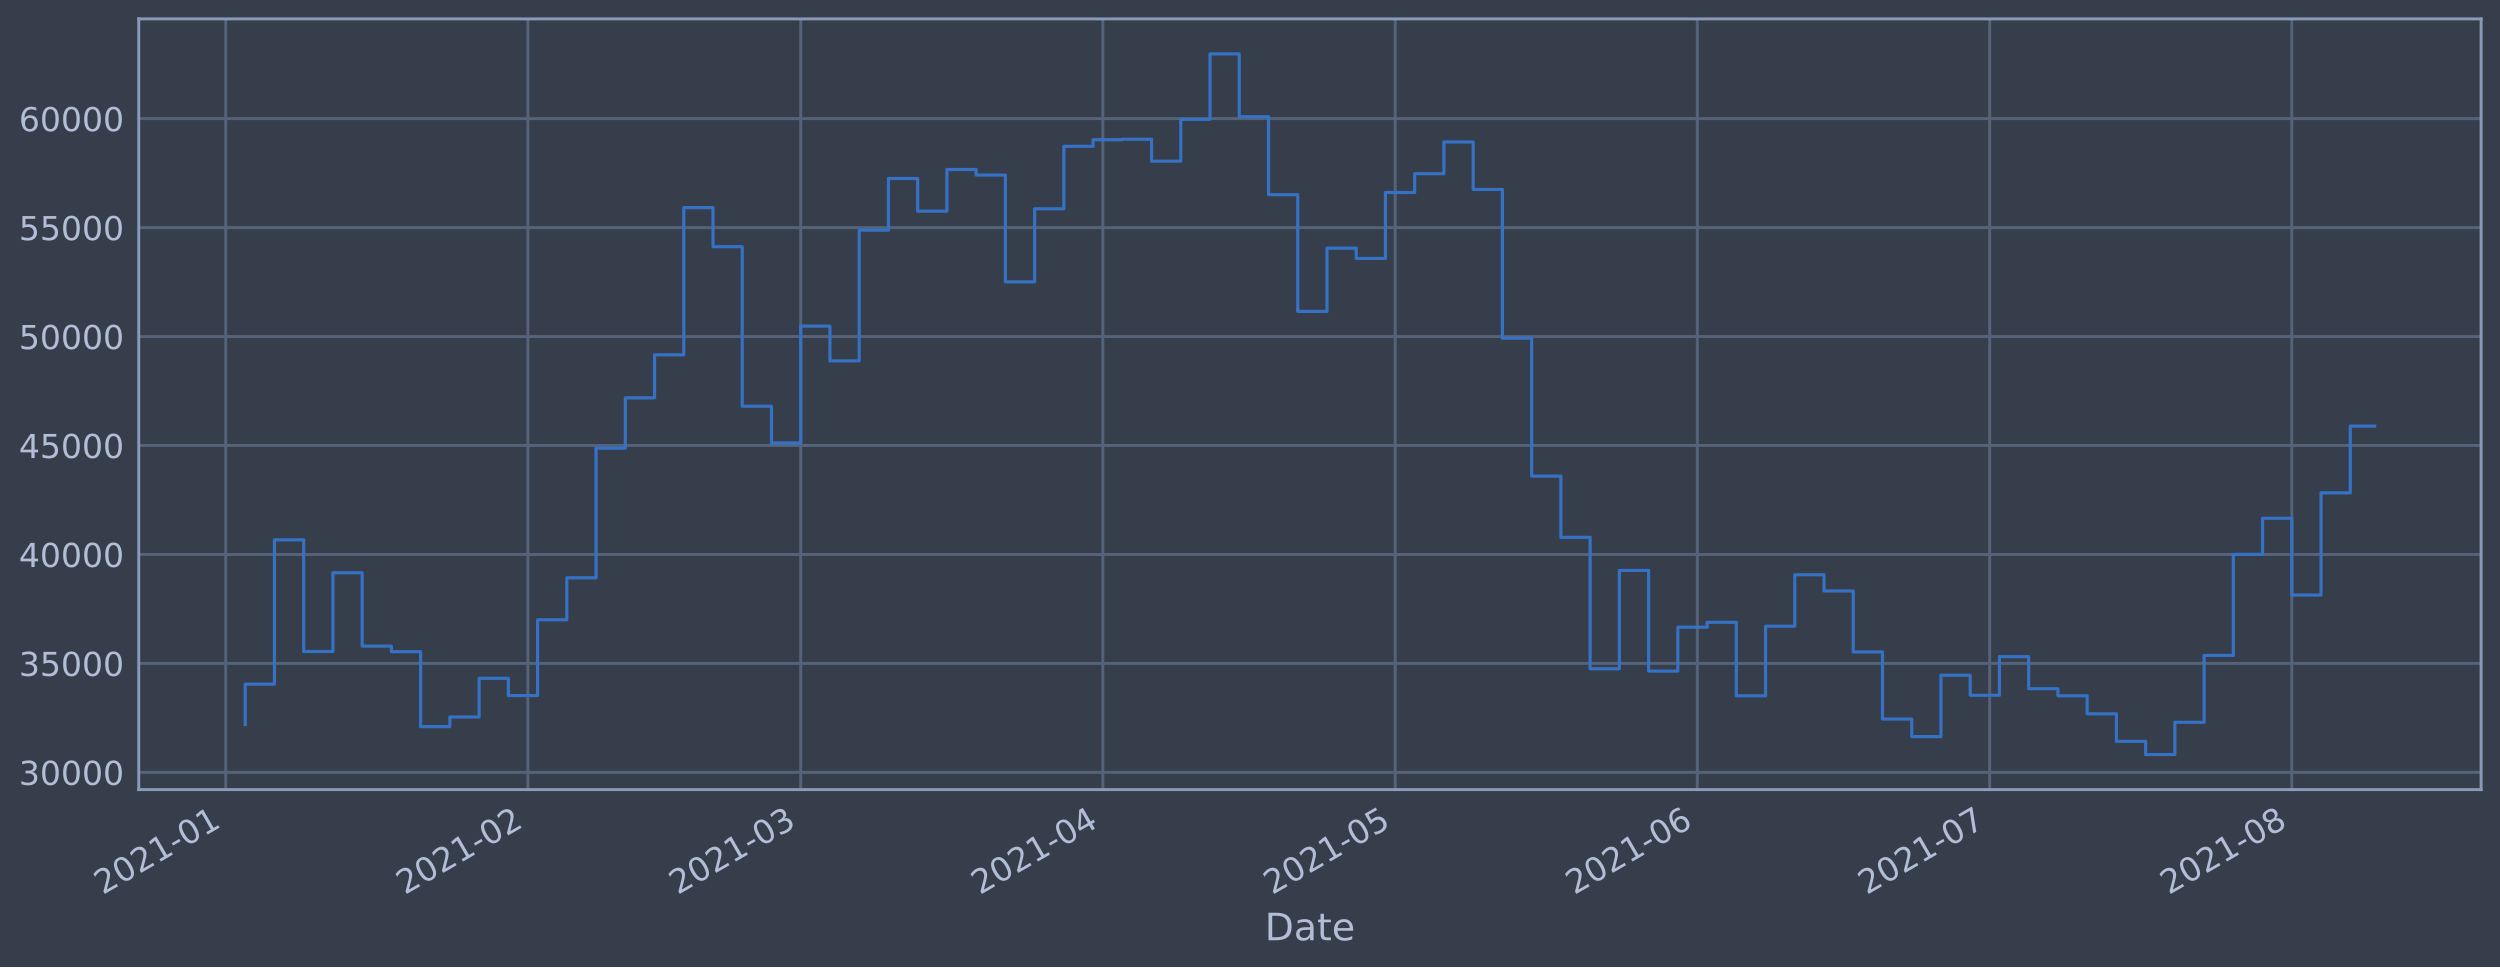
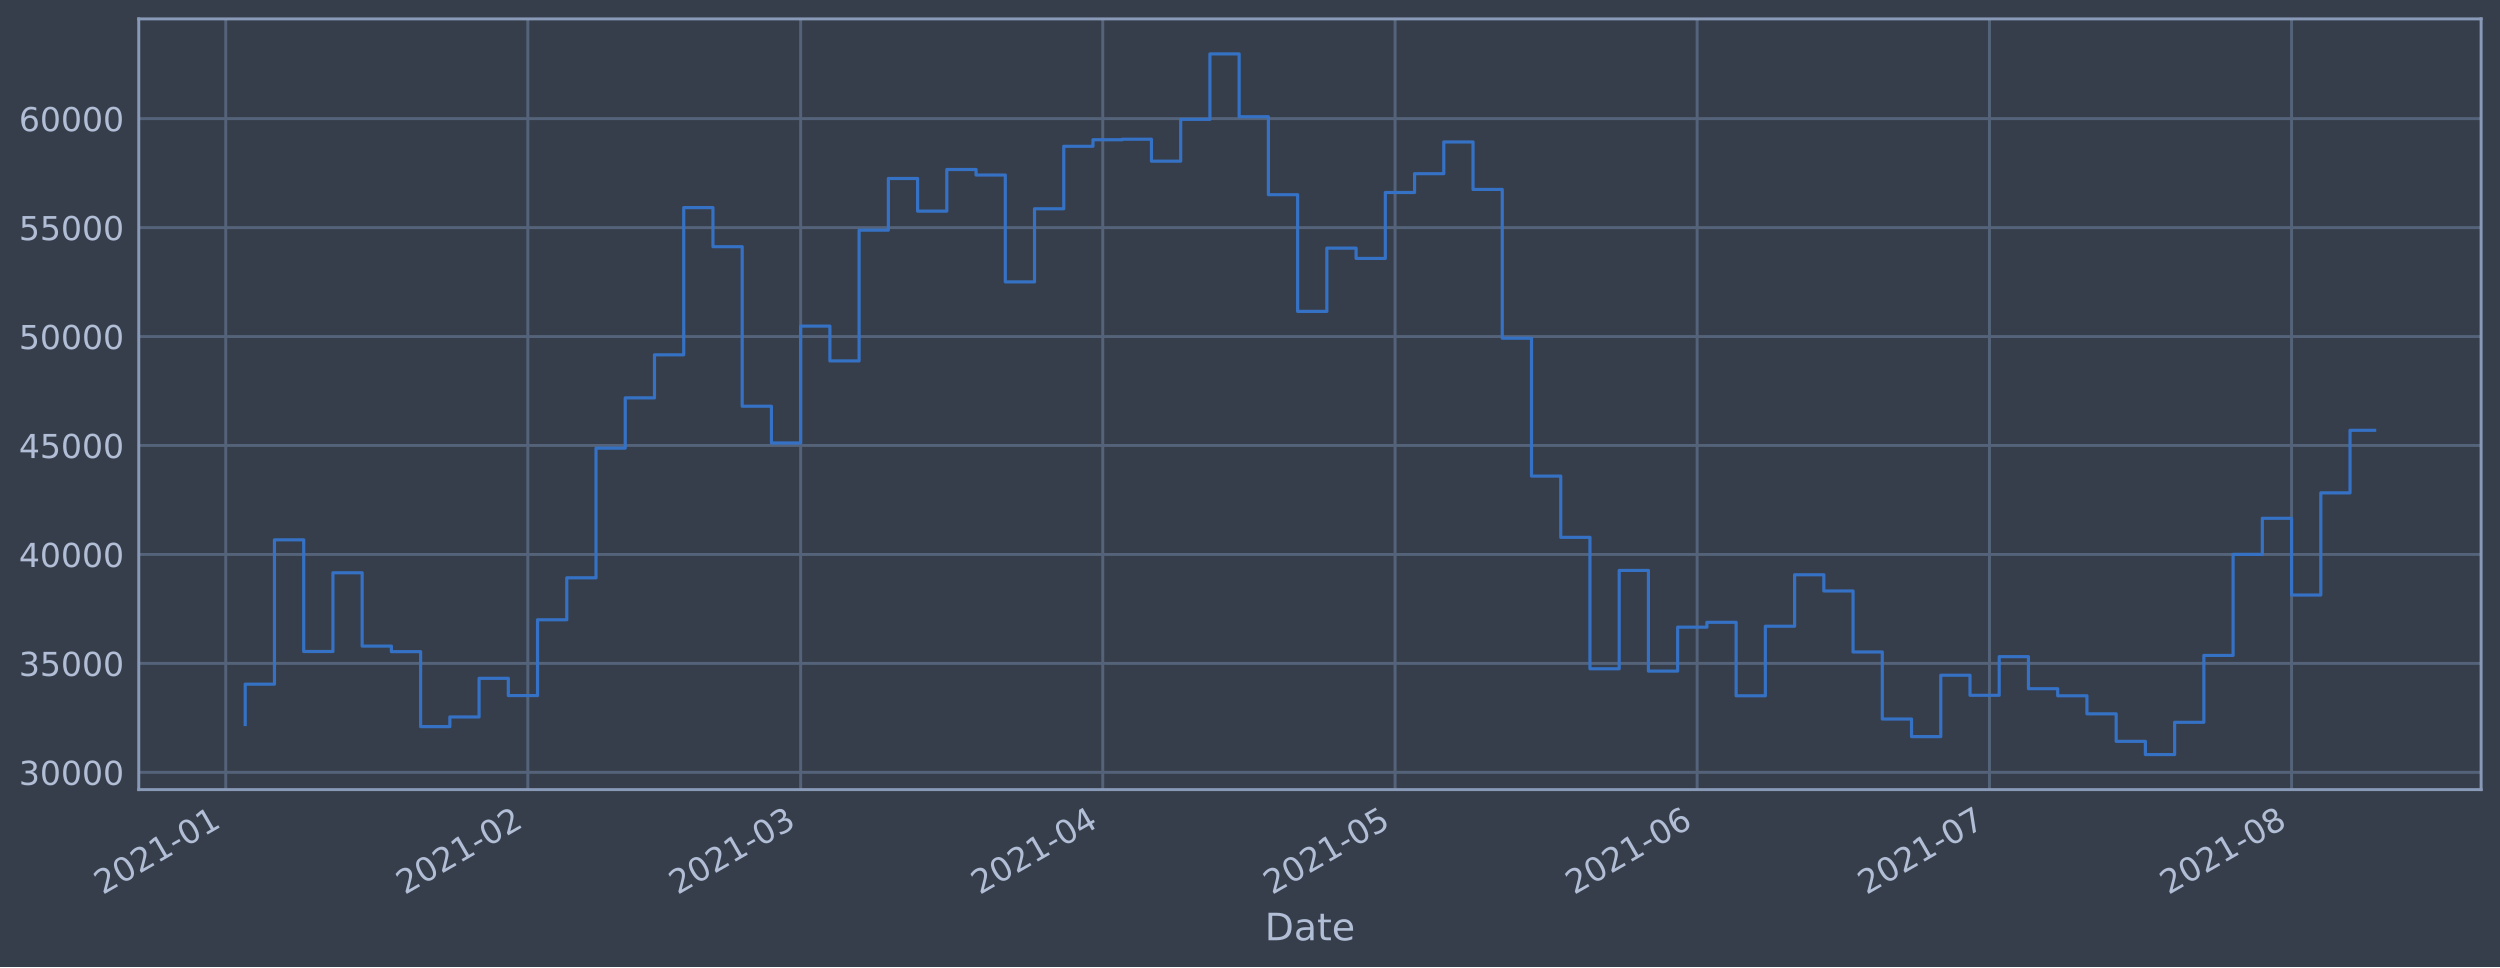
<svg xmlns="http://www.w3.org/2000/svg" xmlns:xlink="http://www.w3.org/1999/xlink" height="368.58pt" version="1.1" viewBox="0 0 952.884 368.58" width="952.884pt">
  <defs>
    <style type="text/css">*{stroke-linecap:butt;stroke-linejoin:round;}</style>
  </defs>
  <g id="figure_1">
    <g id="patch_1">
      <path d="M 0 368.58  L 952.884 368.58  L 952.884 0  L 0 0  z " style="fill:#373e4b;" />
    </g>
    <g id="axes_1">
      <g id="patch_2">
        <path d="M 52.884 300.96  L 945.684 300.96  L 945.684 7.2  L 52.884 7.2  z " style="fill:#373e4b;" />
      </g>
      <g id="matplotlib.axis_1">
        <g id="xtick_1">
          <g id="line2d_1">
-             <path clip-path="url(#pa06dd6965e)" d="M 86.036 300.96  L 86.036 7.2  " style="fill:none;stroke:#546379;stroke-linecap:square;stroke-width:1.12;" />
+             <path clip-path="url(#p565f3daef5)" d="M 86.037 300.96  L 86.037 7.2  " style="fill:none;stroke:#546379;stroke-linecap:square;stroke-width:1.12;" />
          </g>
          <g id="line2d_2" />
          <g id="text_1">
-             <g style="fill:#b1bed6;" transform="translate(39.13311 341.1745)rotate(-30)scale(0.126 -0.126)">
+             <g style="fill:#b1bed6;" transform="translate(39.134 341.1745)rotate(-30)scale(0.126 -0.126)">
              <defs>
                <path d="M 1228 531  L 3431 531  L 3431 0  L 469 0  L 469 531  Q 828 903 1448 1529  Q 2069 2156 2228 2338  Q 2531 2678 2651 2914  Q 2772 3150 2772 3378  Q 2772 3750 2511 3984  Q 2250 4219 1831 4219  Q 1534 4219 1204 4116  Q 875 4013 500 3803  L 500 4441  Q 881 4594 1212 4672  Q 1544 4750 1819 4750  Q 2544 4750 2975 4387  Q 3406 4025 3406 3419  Q 3406 3131 3298 2873  Q 3191 2616 2906 2266  Q 2828 2175 2409 1742  Q 1991 1309 1228 531  z " id="DejaVuSans-32" transform="scale(0.015625)" />
                <path d="M 2034 4250  Q 1547 4250 1301 3770  Q 1056 3291 1056 2328  Q 1056 1369 1301 889  Q 1547 409 2034 409  Q 2525 409 2770 889  Q 3016 1369 3016 2328  Q 3016 3291 2770 3770  Q 2525 4250 2034 4250  z M 2034 4750  Q 2819 4750 3233 4129  Q 3647 3509 3647 2328  Q 3647 1150 3233 529  Q 2819 -91 2034 -91  Q 1250 -91 836 529  Q 422 1150 422 2328  Q 422 3509 836 4129  Q 1250 4750 2034 4750  z " id="DejaVuSans-30" transform="scale(0.015625)" />
                <path d="M 794 531  L 1825 531  L 1825 4091  L 703 3866  L 703 4441  L 1819 4666  L 2450 4666  L 2450 531  L 3481 531  L 3481 0  L 794 0  L 794 531  z " id="DejaVuSans-31" transform="scale(0.015625)" />
                <path d="M 313 2009  L 1997 2009  L 1997 1497  L 313 1497  L 313 2009  z " id="DejaVuSans-2d" transform="scale(0.015625)" />
              </defs>
              <use xlink:href="#DejaVuSans-32" />
              <use x="63.623" xlink:href="#DejaVuSans-30" />
              <use x="127.246" xlink:href="#DejaVuSans-32" />
              <use x="190.869" xlink:href="#DejaVuSans-31" />
              <use x="254.492" xlink:href="#DejaVuSans-2d" />
              <use x="290.576" xlink:href="#DejaVuSans-30" />
              <use x="354.199" xlink:href="#DejaVuSans-31" />
            </g>
          </g>
        </g>
        <g id="xtick_2">
          <g id="line2d_3">
-             <path clip-path="url(#pa06dd6965e)" d="M 201.189 300.96  L 201.189 7.2  " style="fill:none;stroke:#546379;stroke-linecap:square;stroke-width:1.12;" />
+             <path clip-path="url(#p565f3daef5)" d="M 201.176 300.96  L 201.176 7.2  " style="fill:none;stroke:#546379;stroke-linecap:square;stroke-width:1.12;" />
          </g>
          <g id="line2d_4" />
          <g id="text_2">
-             <g style="fill:#b1bed6;" transform="translate(154.2855 341.1745)rotate(-30)scale(0.126 -0.126)">
+             <g style="fill:#b1bed6;" transform="translate(154.2725 341.1745)rotate(-30)scale(0.126 -0.126)">
              <use xlink:href="#DejaVuSans-32" />
              <use x="63.623" xlink:href="#DejaVuSans-30" />
              <use x="127.246" xlink:href="#DejaVuSans-32" />
              <use x="190.869" xlink:href="#DejaVuSans-31" />
              <use x="254.492" xlink:href="#DejaVuSans-2d" />
              <use x="290.576" xlink:href="#DejaVuSans-30" />
              <use x="354.199" xlink:href="#DejaVuSans-32" />
            </g>
          </g>
        </g>
        <g id="xtick_3">
          <g id="line2d_5">
-             <path clip-path="url(#pa06dd6965e)" d="M 305.197 300.96  L 305.197 7.2  " style="fill:none;stroke:#546379;stroke-linecap:square;stroke-width:1.12;" />
+             <path clip-path="url(#p565f3daef5)" d="M 305.172 300.96  L 305.172 7.2  " style="fill:none;stroke:#546379;stroke-linecap:square;stroke-width:1.12;" />
          </g>
          <g id="line2d_6" />
          <g id="text_3">
-             <g style="fill:#b1bed6;" transform="translate(258.2942 341.1745)rotate(-30)scale(0.126 -0.126)">
+             <g style="fill:#b1bed6;" transform="translate(258.2686 341.1745)rotate(-30)scale(0.126 -0.126)">
              <defs>
                <path d="M 2597 2516  Q 3050 2419 3304 2112  Q 3559 1806 3559 1356  Q 3559 666 3084 287  Q 2609 -91 1734 -91  Q 1441 -91 1130 -33  Q 819 25 488 141  L 488 750  Q 750 597 1062 519  Q 1375 441 1716 441  Q 2309 441 2620 675  Q 2931 909 2931 1356  Q 2931 1769 2642 2001  Q 2353 2234 1838 2234  L 1294 2234  L 1294 2753  L 1863 2753  Q 2328 2753 2575 2939  Q 2822 3125 2822 3475  Q 2822 3834 2567 4026  Q 2313 4219 1838 4219  Q 1578 4219 1281 4162  Q 984 4106 628 3988  L 628 4550  Q 988 4650 1302 4700  Q 1616 4750 1894 4750  Q 2613 4750 3031 4423  Q 3450 4097 3450 3541  Q 3450 3153 3228 2886  Q 3006 2619 2597 2516  z " id="DejaVuSans-33" transform="scale(0.015625)" />
              </defs>
              <use xlink:href="#DejaVuSans-32" />
              <use x="63.623" xlink:href="#DejaVuSans-30" />
              <use x="127.246" xlink:href="#DejaVuSans-32" />
              <use x="190.869" xlink:href="#DejaVuSans-31" />
              <use x="254.492" xlink:href="#DejaVuSans-2d" />
              <use x="290.576" xlink:href="#DejaVuSans-30" />
              <use x="354.199" xlink:href="#DejaVuSans-33" />
            </g>
          </g>
        </g>
        <g id="xtick_4">
          <g id="line2d_7">
-             <path clip-path="url(#pa06dd6965e)" d="M 420.35 300.96  L 420.35 7.2  " style="fill:none;stroke:#546379;stroke-linecap:square;stroke-width:1.12;" />
+             <path clip-path="url(#p565f3daef5)" d="M 420.31 300.96  L 420.31 7.2  " style="fill:none;stroke:#546379;stroke-linecap:square;stroke-width:1.12;" />
          </g>
          <g id="line2d_8" />
          <g id="text_4">
-             <g style="fill:#b1bed6;" transform="translate(373.4466 341.1745)rotate(-30)scale(0.126 -0.126)">
+             <g style="fill:#b1bed6;" transform="translate(373.4072 341.1745)rotate(-30)scale(0.126 -0.126)">
              <defs>
                <path d="M 2419 4116  L 825 1625  L 2419 1625  L 2419 4116  z M 2253 4666  L 3047 4666  L 3047 1625  L 3713 1625  L 3713 1100  L 3047 1100  L 3047 0  L 2419 0  L 2419 1100  L 313 1100  L 313 1709  L 2253 4666  z " id="DejaVuSans-34" transform="scale(0.015625)" />
              </defs>
              <use xlink:href="#DejaVuSans-32" />
              <use x="63.623" xlink:href="#DejaVuSans-30" />
              <use x="127.246" xlink:href="#DejaVuSans-32" />
              <use x="190.869" xlink:href="#DejaVuSans-31" />
              <use x="254.492" xlink:href="#DejaVuSans-2d" />
              <use x="290.576" xlink:href="#DejaVuSans-30" />
              <use x="354.199" xlink:href="#DejaVuSans-34" />
            </g>
          </g>
        </g>
        <g id="xtick_5">
          <g id="line2d_9">
-             <path clip-path="url(#pa06dd6965e)" d="M 531.788 300.96  L 531.788 7.2  " style="fill:none;stroke:#546379;stroke-linecap:square;stroke-width:1.12;" />
+             <path clip-path="url(#p565f3daef5)" d="M 531.735 300.96  L 531.735 7.2  " style="fill:none;stroke:#546379;stroke-linecap:square;stroke-width:1.12;" />
          </g>
          <g id="line2d_10" />
          <g id="text_5">
-             <g style="fill:#b1bed6;" transform="translate(484.8845 341.1745)rotate(-30)scale(0.126 -0.126)">
+             <g style="fill:#b1bed6;" transform="translate(484.8315 341.1745)rotate(-30)scale(0.126 -0.126)">
              <defs>
                <path d="M 691 4666  L 3169 4666  L 3169 4134  L 1269 4134  L 1269 2991  Q 1406 3038 1543 3061  Q 1681 3084 1819 3084  Q 2600 3084 3056 2656  Q 3513 2228 3513 1497  Q 3513 744 3044 326  Q 2575 -91 1722 -91  Q 1428 -91 1123 -41  Q 819 9 494 109  L 494 744  Q 775 591 1075 516  Q 1375 441 1709 441  Q 2250 441 2565 725  Q 2881 1009 2881 1497  Q 2881 1984 2565 2268  Q 2250 2553 1709 2553  Q 1456 2553 1204 2497  Q 953 2441 691 2322  L 691 4666  z " id="DejaVuSans-35" transform="scale(0.015625)" />
              </defs>
              <use xlink:href="#DejaVuSans-32" />
              <use x="63.623" xlink:href="#DejaVuSans-30" />
              <use x="127.246" xlink:href="#DejaVuSans-32" />
              <use x="190.869" xlink:href="#DejaVuSans-31" />
              <use x="254.492" xlink:href="#DejaVuSans-2d" />
              <use x="290.576" xlink:href="#DejaVuSans-30" />
              <use x="354.199" xlink:href="#DejaVuSans-35" />
            </g>
          </g>
        </g>
        <g id="xtick_6">
          <g id="line2d_11">
-             <path clip-path="url(#pa06dd6965e)" d="M 646.94 300.96  L 646.94 7.2  " style="fill:none;stroke:#546379;stroke-linecap:square;stroke-width:1.12;" />
+             <path clip-path="url(#p565f3daef5)" d="M 646.873 300.96  L 646.873 7.2  " style="fill:none;stroke:#546379;stroke-linecap:square;stroke-width:1.12;" />
          </g>
          <g id="line2d_12" />
          <g id="text_6">
-             <g style="fill:#b1bed6;" transform="translate(600.0369 341.1745)rotate(-30)scale(0.126 -0.126)">
+             <g style="fill:#b1bed6;" transform="translate(599.9701 341.1745)rotate(-30)scale(0.126 -0.126)">
              <defs>
                <path d="M 2113 2584  Q 1688 2584 1439 2293  Q 1191 2003 1191 1497  Q 1191 994 1439 701  Q 1688 409 2113 409  Q 2538 409 2786 701  Q 3034 994 3034 1497  Q 3034 2003 2786 2293  Q 2538 2584 2113 2584  z M 3366 4563  L 3366 3988  Q 3128 4100 2886 4159  Q 2644 4219 2406 4219  Q 1781 4219 1451 3797  Q 1122 3375 1075 2522  Q 1259 2794 1537 2939  Q 1816 3084 2150 3084  Q 2853 3084 3261 2657  Q 3669 2231 3669 1497  Q 3669 778 3244 343  Q 2819 -91 2113 -91  Q 1303 -91 875 529  Q 447 1150 447 2328  Q 447 3434 972 4092  Q 1497 4750 2381 4750  Q 2619 4750 2861 4703  Q 3103 4656 3366 4563  z " id="DejaVuSans-36" transform="scale(0.015625)" />
              </defs>
              <use xlink:href="#DejaVuSans-32" />
              <use x="63.623" xlink:href="#DejaVuSans-30" />
              <use x="127.246" xlink:href="#DejaVuSans-32" />
              <use x="190.869" xlink:href="#DejaVuSans-31" />
              <use x="254.492" xlink:href="#DejaVuSans-2d" />
              <use x="290.576" xlink:href="#DejaVuSans-30" />
              <use x="354.199" xlink:href="#DejaVuSans-36" />
            </g>
          </g>
        </g>
        <g id="xtick_7">
          <g id="line2d_13">
-             <path clip-path="url(#pa06dd6965e)" d="M 758.378 300.96  L 758.378 7.2  " style="fill:none;stroke:#546379;stroke-linecap:square;stroke-width:1.12;" />
+             <path clip-path="url(#p565f3daef5)" d="M 758.298 300.96  L 758.298 7.2  " style="fill:none;stroke:#546379;stroke-linecap:square;stroke-width:1.12;" />
          </g>
          <g id="line2d_14" />
          <g id="text_7">
-             <g style="fill:#b1bed6;" transform="translate(711.4747 341.1745)rotate(-30)scale(0.126 -0.126)">
+             <g style="fill:#b1bed6;" transform="translate(711.3945 341.1745)rotate(-30)scale(0.126 -0.126)">
              <defs>
                <path d="M 525 4666  L 3525 4666  L 3525 4397  L 1831 0  L 1172 0  L 2766 4134  L 525 4134  L 525 4666  z " id="DejaVuSans-37" transform="scale(0.015625)" />
              </defs>
              <use xlink:href="#DejaVuSans-32" />
              <use x="63.623" xlink:href="#DejaVuSans-30" />
              <use x="127.246" xlink:href="#DejaVuSans-32" />
              <use x="190.869" xlink:href="#DejaVuSans-31" />
              <use x="254.492" xlink:href="#DejaVuSans-2d" />
              <use x="290.576" xlink:href="#DejaVuSans-30" />
              <use x="354.199" xlink:href="#DejaVuSans-37" />
            </g>
          </g>
        </g>
        <g id="xtick_8">
          <g id="line2d_15">
-             <path clip-path="url(#pa06dd6965e)" d="M 873.53 300.96  L 873.53 7.2  " style="fill:none;stroke:#546379;stroke-linecap:square;stroke-width:1.12;" />
+             <path clip-path="url(#p565f3daef5)" d="M 873.436 300.96  L 873.436 7.2  " style="fill:none;stroke:#546379;stroke-linecap:square;stroke-width:1.12;" />
          </g>
          <g id="line2d_16" />
          <g id="text_8">
-             <g style="fill:#b1bed6;" transform="translate(826.6272 341.1745)rotate(-30)scale(0.126 -0.126)">
+             <g style="fill:#b1bed6;" transform="translate(826.533 341.1745)rotate(-30)scale(0.126 -0.126)">
              <defs>
                <path d="M 2034 2216  Q 1584 2216 1326 1975  Q 1069 1734 1069 1313  Q 1069 891 1326 650  Q 1584 409 2034 409  Q 2484 409 2743 651  Q 3003 894 3003 1313  Q 3003 1734 2745 1975  Q 2488 2216 2034 2216  z M 1403 2484  Q 997 2584 770 2862  Q 544 3141 544 3541  Q 544 4100 942 4425  Q 1341 4750 2034 4750  Q 2731 4750 3128 4425  Q 3525 4100 3525 3541  Q 3525 3141 3298 2862  Q 3072 2584 2669 2484  Q 3125 2378 3379 2068  Q 3634 1759 3634 1313  Q 3634 634 3220 271  Q 2806 -91 2034 -91  Q 1263 -91 848 271  Q 434 634 434 1313  Q 434 1759 690 2068  Q 947 2378 1403 2484  z M 1172 3481  Q 1172 3119 1398 2916  Q 1625 2713 2034 2713  Q 2441 2713 2670 2916  Q 2900 3119 2900 3481  Q 2900 3844 2670 4047  Q 2441 4250 2034 4250  Q 1625 4250 1398 4047  Q 1172 3844 1172 3481  z " id="DejaVuSans-38" transform="scale(0.015625)" />
              </defs>
              <use xlink:href="#DejaVuSans-32" />
              <use x="63.623" xlink:href="#DejaVuSans-30" />
              <use x="127.246" xlink:href="#DejaVuSans-32" />
              <use x="190.869" xlink:href="#DejaVuSans-31" />
              <use x="254.492" xlink:href="#DejaVuSans-2d" />
              <use x="290.576" xlink:href="#DejaVuSans-30" />
              <use x="354.199" xlink:href="#DejaVuSans-38" />
            </g>
          </g>
        </g>
        <g id="text_9">
          <g style="fill:#b1bed6;" transform="translate(482.0746 358.3856)scale(0.144 -0.144)">
            <defs>
              <path d="M 1259 4147  L 1259 519  L 2022 519  Q 2988 519 3436 956  Q 3884 1394 3884 2338  Q 3884 3275 3436 3711  Q 2988 4147 2022 4147  L 1259 4147  z M 628 4666  L 1925 4666  Q 3281 4666 3915 4102  Q 4550 3538 4550 2338  Q 4550 1131 3912 565  Q 3275 0 1925 0  L 628 0  L 628 4666  z " id="DejaVuSans-44" transform="scale(0.015625)" />
              <path d="M 2194 1759  Q 1497 1759 1228 1600  Q 959 1441 959 1056  Q 959 750 1161 570  Q 1363 391 1709 391  Q 2188 391 2477 730  Q 2766 1069 2766 1631  L 2766 1759  L 2194 1759  z M 3341 1997  L 3341 0  L 2766 0  L 2766 531  Q 2569 213 2275 61  Q 1981 -91 1556 -91  Q 1019 -91 701 211  Q 384 513 384 1019  Q 384 1609 779 1909  Q 1175 2209 1959 2209  L 2766 2209  L 2766 2266  Q 2766 2663 2505 2880  Q 2244 3097 1772 3097  Q 1472 3097 1187 3025  Q 903 2953 641 2809  L 641 3341  Q 956 3463 1253 3523  Q 1550 3584 1831 3584  Q 2591 3584 2966 3190  Q 3341 2797 3341 1997  z " id="DejaVuSans-61" transform="scale(0.015625)" />
              <path d="M 1172 4494  L 1172 3500  L 2356 3500  L 2356 3053  L 1172 3053  L 1172 1153  Q 1172 725 1289 603  Q 1406 481 1766 481  L 2356 481  L 2356 0  L 1766 0  Q 1100 0 847 248  Q 594 497 594 1153  L 594 3053  L 172 3053  L 172 3500  L 594 3500  L 594 4494  L 1172 4494  z " id="DejaVuSans-74" transform="scale(0.015625)" />
              <path d="M 3597 1894  L 3597 1613  L 953 1613  Q 991 1019 1311 708  Q 1631 397 2203 397  Q 2534 397 2845 478  Q 3156 559 3463 722  L 3463 178  Q 3153 47 2828 -22  Q 2503 -91 2169 -91  Q 1331 -91 842 396  Q 353 884 353 1716  Q 353 2575 817 3079  Q 1281 3584 2069 3584  Q 2775 3584 3186 3129  Q 3597 2675 3597 1894  z M 3022 2063  Q 3016 2534 2758 2815  Q 2500 3097 2075 3097  Q 1594 3097 1305 2825  Q 1016 2553 972 2059  L 3022 2063  z " id="DejaVuSans-65" transform="scale(0.015625)" />
            </defs>
            <use xlink:href="#DejaVuSans-44" />
            <use x="77.002" xlink:href="#DejaVuSans-61" />
            <use x="138.281" xlink:href="#DejaVuSans-74" />
            <use x="177.49" xlink:href="#DejaVuSans-65" />
          </g>
        </g>
      </g>
      <g id="matplotlib.axis_2">
        <g id="ytick_1">
          <g id="line2d_17">
-             <path clip-path="url(#pa06dd6965e)" d="M 52.884 294.384  L 945.684 294.384  " style="fill:none;stroke:#546379;stroke-linecap:square;stroke-width:1.12;" />
+             <path clip-path="url(#p565f3daef5)" d="M 52.884 294.384  L 945.684 294.384  " style="fill:none;stroke:#546379;stroke-linecap:square;stroke-width:1.12;" />
          </g>
          <g id="line2d_18" />
          <g id="text_10">
            <g style="fill:#b1bed6;" transform="translate(7.2 299.1712)scale(0.126 -0.126)">
              <use xlink:href="#DejaVuSans-33" />
              <use x="63.623" xlink:href="#DejaVuSans-30" />
              <use x="127.246" xlink:href="#DejaVuSans-30" />
              <use x="190.869" xlink:href="#DejaVuSans-30" />
              <use x="254.492" xlink:href="#DejaVuSans-30" />
            </g>
          </g>
        </g>
        <g id="ytick_2">
          <g id="line2d_19">
-             <path clip-path="url(#pa06dd6965e)" d="M 52.884 252.856  L 945.684 252.856  " style="fill:none;stroke:#546379;stroke-linecap:square;stroke-width:1.12;" />
+             <path clip-path="url(#p565f3daef5)" d="M 52.884 252.856  L 945.684 252.856  " style="fill:none;stroke:#546379;stroke-linecap:square;stroke-width:1.12;" />
          </g>
          <g id="line2d_20" />
          <g id="text_11">
            <g style="fill:#b1bed6;" transform="translate(7.2 257.6428)scale(0.126 -0.126)">
              <use xlink:href="#DejaVuSans-33" />
              <use x="63.623" xlink:href="#DejaVuSans-35" />
              <use x="127.246" xlink:href="#DejaVuSans-30" />
              <use x="190.869" xlink:href="#DejaVuSans-30" />
              <use x="254.492" xlink:href="#DejaVuSans-30" />
            </g>
          </g>
        </g>
        <g id="ytick_3">
          <g id="line2d_21">
-             <path clip-path="url(#pa06dd6965e)" d="M 52.884 211.327  L 945.684 211.327  " style="fill:none;stroke:#546379;stroke-linecap:square;stroke-width:1.12;" />
+             <path clip-path="url(#p565f3daef5)" d="M 52.884 211.327  L 945.684 211.327  " style="fill:none;stroke:#546379;stroke-linecap:square;stroke-width:1.12;" />
          </g>
          <g id="line2d_22" />
          <g id="text_12">
            <g style="fill:#b1bed6;" transform="translate(7.2 216.1143)scale(0.126 -0.126)">
              <use xlink:href="#DejaVuSans-34" />
              <use x="63.623" xlink:href="#DejaVuSans-30" />
              <use x="127.246" xlink:href="#DejaVuSans-30" />
              <use x="190.869" xlink:href="#DejaVuSans-30" />
              <use x="254.492" xlink:href="#DejaVuSans-30" />
            </g>
          </g>
        </g>
        <g id="ytick_4">
          <g id="line2d_23">
-             <path clip-path="url(#pa06dd6965e)" d="M 52.884 169.799  L 945.684 169.799  " style="fill:none;stroke:#546379;stroke-linecap:square;stroke-width:1.12;" />
+             <path clip-path="url(#p565f3daef5)" d="M 52.884 169.799  L 945.684 169.799  " style="fill:none;stroke:#546379;stroke-linecap:square;stroke-width:1.12;" />
          </g>
          <g id="line2d_24" />
          <g id="text_13">
            <g style="fill:#b1bed6;" transform="translate(7.2 174.5858)scale(0.126 -0.126)">
              <use xlink:href="#DejaVuSans-34" />
              <use x="63.623" xlink:href="#DejaVuSans-35" />
              <use x="127.246" xlink:href="#DejaVuSans-30" />
              <use x="190.869" xlink:href="#DejaVuSans-30" />
              <use x="254.492" xlink:href="#DejaVuSans-30" />
            </g>
          </g>
        </g>
        <g id="ytick_5">
          <g id="line2d_25">
-             <path clip-path="url(#pa06dd6965e)" d="M 52.884 128.27  L 945.684 128.27  " style="fill:none;stroke:#546379;stroke-linecap:square;stroke-width:1.12;" />
+             <path clip-path="url(#p565f3daef5)" d="M 52.884 128.27  L 945.684 128.27  " style="fill:none;stroke:#546379;stroke-linecap:square;stroke-width:1.12;" />
          </g>
          <g id="line2d_26" />
          <g id="text_14">
            <g style="fill:#b1bed6;" transform="translate(7.2 133.0573)scale(0.126 -0.126)">
              <use xlink:href="#DejaVuSans-35" />
              <use x="63.623" xlink:href="#DejaVuSans-30" />
              <use x="127.246" xlink:href="#DejaVuSans-30" />
              <use x="190.869" xlink:href="#DejaVuSans-30" />
              <use x="254.492" xlink:href="#DejaVuSans-30" />
            </g>
          </g>
        </g>
        <g id="ytick_6">
          <g id="line2d_27">
-             <path clip-path="url(#pa06dd6965e)" d="M 52.884 86.742  L 945.684 86.742  " style="fill:none;stroke:#546379;stroke-linecap:square;stroke-width:1.12;" />
+             <path clip-path="url(#p565f3daef5)" d="M 52.884 86.742  L 945.684 86.742  " style="fill:none;stroke:#546379;stroke-linecap:square;stroke-width:1.12;" />
          </g>
          <g id="line2d_28" />
          <g id="text_15">
            <g style="fill:#b1bed6;" transform="translate(7.2 91.52883)scale(0.126 -0.126)">
              <use xlink:href="#DejaVuSans-35" />
              <use x="63.623" xlink:href="#DejaVuSans-35" />
              <use x="127.246" xlink:href="#DejaVuSans-30" />
              <use x="190.869" xlink:href="#DejaVuSans-30" />
              <use x="254.492" xlink:href="#DejaVuSans-30" />
            </g>
          </g>
        </g>
        <g id="ytick_7">
          <g id="line2d_29">
-             <path clip-path="url(#pa06dd6965e)" d="M 52.884 45.213  L 945.684 45.213  " style="fill:none;stroke:#546379;stroke-linecap:square;stroke-width:1.12;" />
+             <path clip-path="url(#p565f3daef5)" d="M 52.884 45.213  L 945.684 45.213  " style="fill:none;stroke:#546379;stroke-linecap:square;stroke-width:1.12;" />
          </g>
          <g id="line2d_30" />
          <g id="text_16">
            <g style="fill:#b1bed6;" transform="translate(7.2 50.00035)scale(0.126 -0.126)">
              <use xlink:href="#DejaVuSans-36" />
              <use x="63.623" xlink:href="#DejaVuSans-30" />
              <use x="127.246" xlink:href="#DejaVuSans-30" />
              <use x="190.869" xlink:href="#DejaVuSans-30" />
              <use x="254.492" xlink:href="#DejaVuSans-30" />
            </g>
          </g>
        </g>
      </g>
      <g id="line2d_31">
-         <path clip-path="url(#pa06dd6965e)" d="M 93.466 276.149  L 93.466 260.774  L 104.609 260.774  L 104.609 205.76  L 115.753 205.76  L 115.753 248.33  L 126.897 248.33  L 126.897 218.317  L 138.041 218.317  L 138.041 246.269  L 149.184 246.269  L 149.184 248.379  L 160.328 248.379  L 160.328 276.944  L 171.472 276.944  L 171.472 273.273  L 182.616 273.273  L 182.616 258.551  L 193.76 258.551  L 193.76 265.124  L 204.903 265.124  L 204.903 236.227  L 216.047 236.227  L 216.047 220.23  L 227.191 220.23  L 227.191 170.811  L 238.335 170.811  L 238.335 151.649  L 249.479 151.649  L 249.479 135.246  L 260.622 135.246  L 260.622 79.13  L 271.766 79.13  L 271.766 94.023  L 282.91 94.023  L 282.91 154.845  L 294.054 154.845  L 294.054 168.853  L 305.197 168.853  L 305.197 124.303  L 316.341 124.303  L 316.341 137.559  L 327.485 137.559  L 327.485 87.726  L 338.629 87.726  L 338.629 68.027  L 349.773 68.027  L 349.773 80.473  L 360.916 80.473  L 360.916 64.6  L 372.06 64.6  L 372.06 66.715  L 383.204 66.715  L 383.204 107.438  L 394.348 107.438  L 394.348 79.566  L 405.492 79.566  L 405.492 55.76  L 416.635 55.76  L 416.635 53.259  L 427.779 53.259  L 427.779 53.07  L 438.923 53.07  L 438.923 61.421  L 450.067 61.421  L 450.067 45.505  L 461.21 45.505  L 461.21 20.553  L 472.354 20.553  L 472.354 44.49  L 483.498 44.49  L 483.498 74.218  L 494.642 74.218  L 494.642 118.693  L 505.786 118.693  L 505.786 94.577  L 516.929 94.577  L 516.929 98.501  L 528.073 98.501  L 528.073 73.366  L 539.217 73.366  L 539.217 66.2  L 550.361 66.2  L 550.361 54.11  L 561.505 54.11  L 561.505 72.207  L 572.648 72.207  L 572.648 128.914  L 583.792 128.914  L 583.792 181.458  L 594.936 181.458  L 594.936 204.813  L 606.08 204.813  L 606.08 254.894  L 617.223 254.894  L 617.223 217.423  L 628.367 217.423  L 628.367 255.782  L 639.511 255.782  L 639.511 239.046  L 650.655 239.046  L 650.655 237.195  L 661.799 237.195  L 661.799 265.191  L 672.942 265.191  L 672.942 238.698  L 684.086 238.698  L 684.086 219.078  L 695.23 219.078  L 695.23 225.24  L 706.374 225.24  L 706.374 248.502  L 717.517 248.502  L 717.517 274.055  L 728.661 274.055  L 728.661 280.758  L 739.805 280.758  L 739.805 257.368  L 750.949 257.368  L 750.949 265.008  L 762.093 265.008  L 762.093 250.287  L 773.236 250.287  L 773.236 262.498  L 784.38 262.498  L 784.38 265.185  L 795.524 265.185  L 795.524 272.07  L 806.668 272.07  L 806.668 282.58  L 817.812 282.58  L 817.812 287.607  L 828.955 287.607  L 828.955 275.299  L 840.099 275.299  L 840.099 249.823  L 851.243 249.823  L 851.243 211.306  L 862.387 211.306  L 862.387 197.548  L 873.53 197.548  L 873.53 226.792  L 884.674 226.792  L 884.674 187.856  L 895.818 187.856  L 895.818 162.408  L 905.102 162.408  L 905.102 162.408  " style="fill:none;stroke:#3572c6;stroke-linecap:square;stroke-width:1.2;" />
+         <path clip-path="url(#p565f3daef5)" d="M 93.466 276.149  L 93.466 260.774  L 104.608 260.774  L 104.608 205.76  L 115.75 205.76  L 115.75 248.33  L 126.893 248.33  L 126.893 218.317  L 138.035 218.317  L 138.035 246.269  L 149.178 246.269  L 149.178 248.379  L 160.32 248.379  L 160.32 276.944  L 171.463 276.944  L 171.463 273.273  L 182.605 273.273  L 182.605 258.551  L 193.748 258.551  L 193.748 265.124  L 204.89 265.124  L 204.89 236.227  L 216.032 236.227  L 216.032 220.23  L 227.175 220.23  L 227.175 170.811  L 238.317 170.811  L 238.317 151.649  L 249.46 151.649  L 249.46 135.246  L 260.602 135.246  L 260.602 79.13  L 271.745 79.13  L 271.745 94.023  L 282.887 94.023  L 282.887 154.845  L 294.029 154.845  L 294.029 168.853  L 305.172 168.853  L 305.172 124.303  L 316.314 124.303  L 316.314 137.559  L 327.457 137.559  L 327.457 87.726  L 338.599 87.726  L 338.599 68.027  L 349.742 68.027  L 349.742 80.473  L 360.884 80.473  L 360.884 64.6  L 372.027 64.6  L 372.027 66.715  L 383.169 66.715  L 383.169 107.438  L 394.311 107.438  L 394.311 79.566  L 405.454 79.566  L 405.454 55.76  L 416.596 55.76  L 416.596 53.259  L 427.739 53.259  L 427.739 53.07  L 438.881 53.07  L 438.881 61.421  L 450.024 61.421  L 450.024 45.505  L 461.166 45.505  L 461.166 20.553  L 472.308 20.553  L 472.308 44.49  L 483.451 44.49  L 483.451 74.218  L 494.593 74.218  L 494.593 118.693  L 505.736 118.693  L 505.736 94.577  L 516.878 94.577  L 516.878 98.501  L 528.021 98.501  L 528.021 73.366  L 539.163 73.366  L 539.163 66.2  L 550.306 66.2  L 550.306 54.11  L 561.448 54.11  L 561.448 72.207  L 572.59 72.207  L 572.59 128.914  L 583.733 128.914  L 583.733 181.458  L 594.875 181.458  L 594.875 204.813  L 606.018 204.813  L 606.018 254.894  L 617.16 254.894  L 617.16 217.423  L 628.303 217.423  L 628.303 255.782  L 639.445 255.782  L 639.445 239.046  L 650.587 239.046  L 650.587 237.195  L 661.73 237.195  L 661.73 265.191  L 672.872 265.191  L 672.872 238.698  L 684.015 238.698  L 684.015 219.078  L 695.157 219.078  L 695.157 225.24  L 706.3 225.24  L 706.3 248.502  L 717.442 248.502  L 717.442 274.055  L 728.585 274.055  L 728.585 280.758  L 739.727 280.758  L 739.727 257.368  L 750.869 257.368  L 750.869 265.008  L 762.012 265.008  L 762.012 250.287  L 773.154 250.287  L 773.154 262.498  L 784.297 262.498  L 784.297 265.185  L 795.439 265.185  L 795.439 272.07  L 806.582 272.07  L 806.582 282.58  L 817.724 282.58  L 817.724 287.607  L 828.867 287.607  L 828.867 275.299  L 840.009 275.299  L 840.009 249.823  L 851.151 249.823  L 851.151 211.306  L 862.294 211.306  L 862.294 197.548  L 873.436 197.548  L 873.436 226.792  L 884.579 226.792  L 884.579 187.856  L 895.721 187.856  L 895.721 164.017  L 905.102 164.017  L 905.102 164.017  " style="fill:none;stroke:#3572c6;stroke-linecap:square;stroke-width:1.2;" />
      </g>
      <g id="patch_3">
        <path d="M 52.884 300.96  L 52.884 7.2  " style="fill:none;stroke:#899ab8;stroke-linecap:square;stroke-linejoin:miter;stroke-width:1.12;" />
      </g>
      <g id="patch_4">
        <path d="M 945.684 300.96  L 945.684 7.2  " style="fill:none;stroke:#899ab8;stroke-linecap:square;stroke-linejoin:miter;stroke-width:1.12;" />
      </g>
      <g id="patch_5">
        <path d="M 52.884 300.96  L 945.684 300.96  " style="fill:none;stroke:#899ab8;stroke-linecap:square;stroke-linejoin:miter;stroke-width:1.12;" />
      </g>
      <g id="patch_6">
        <path d="M 52.884 7.2  L 945.684 7.2  " style="fill:none;stroke:#899ab8;stroke-linecap:square;stroke-linejoin:miter;stroke-width:1.12;" />
      </g>
    </g>
  </g>
  <defs>
-     <clipPath id="pa06dd6965e">
+     <clipPath id="p565f3daef5">
      <rect height="293.76" width="892.8" x="52.884" y="7.2" />
    </clipPath>
  </defs>
</svg>
